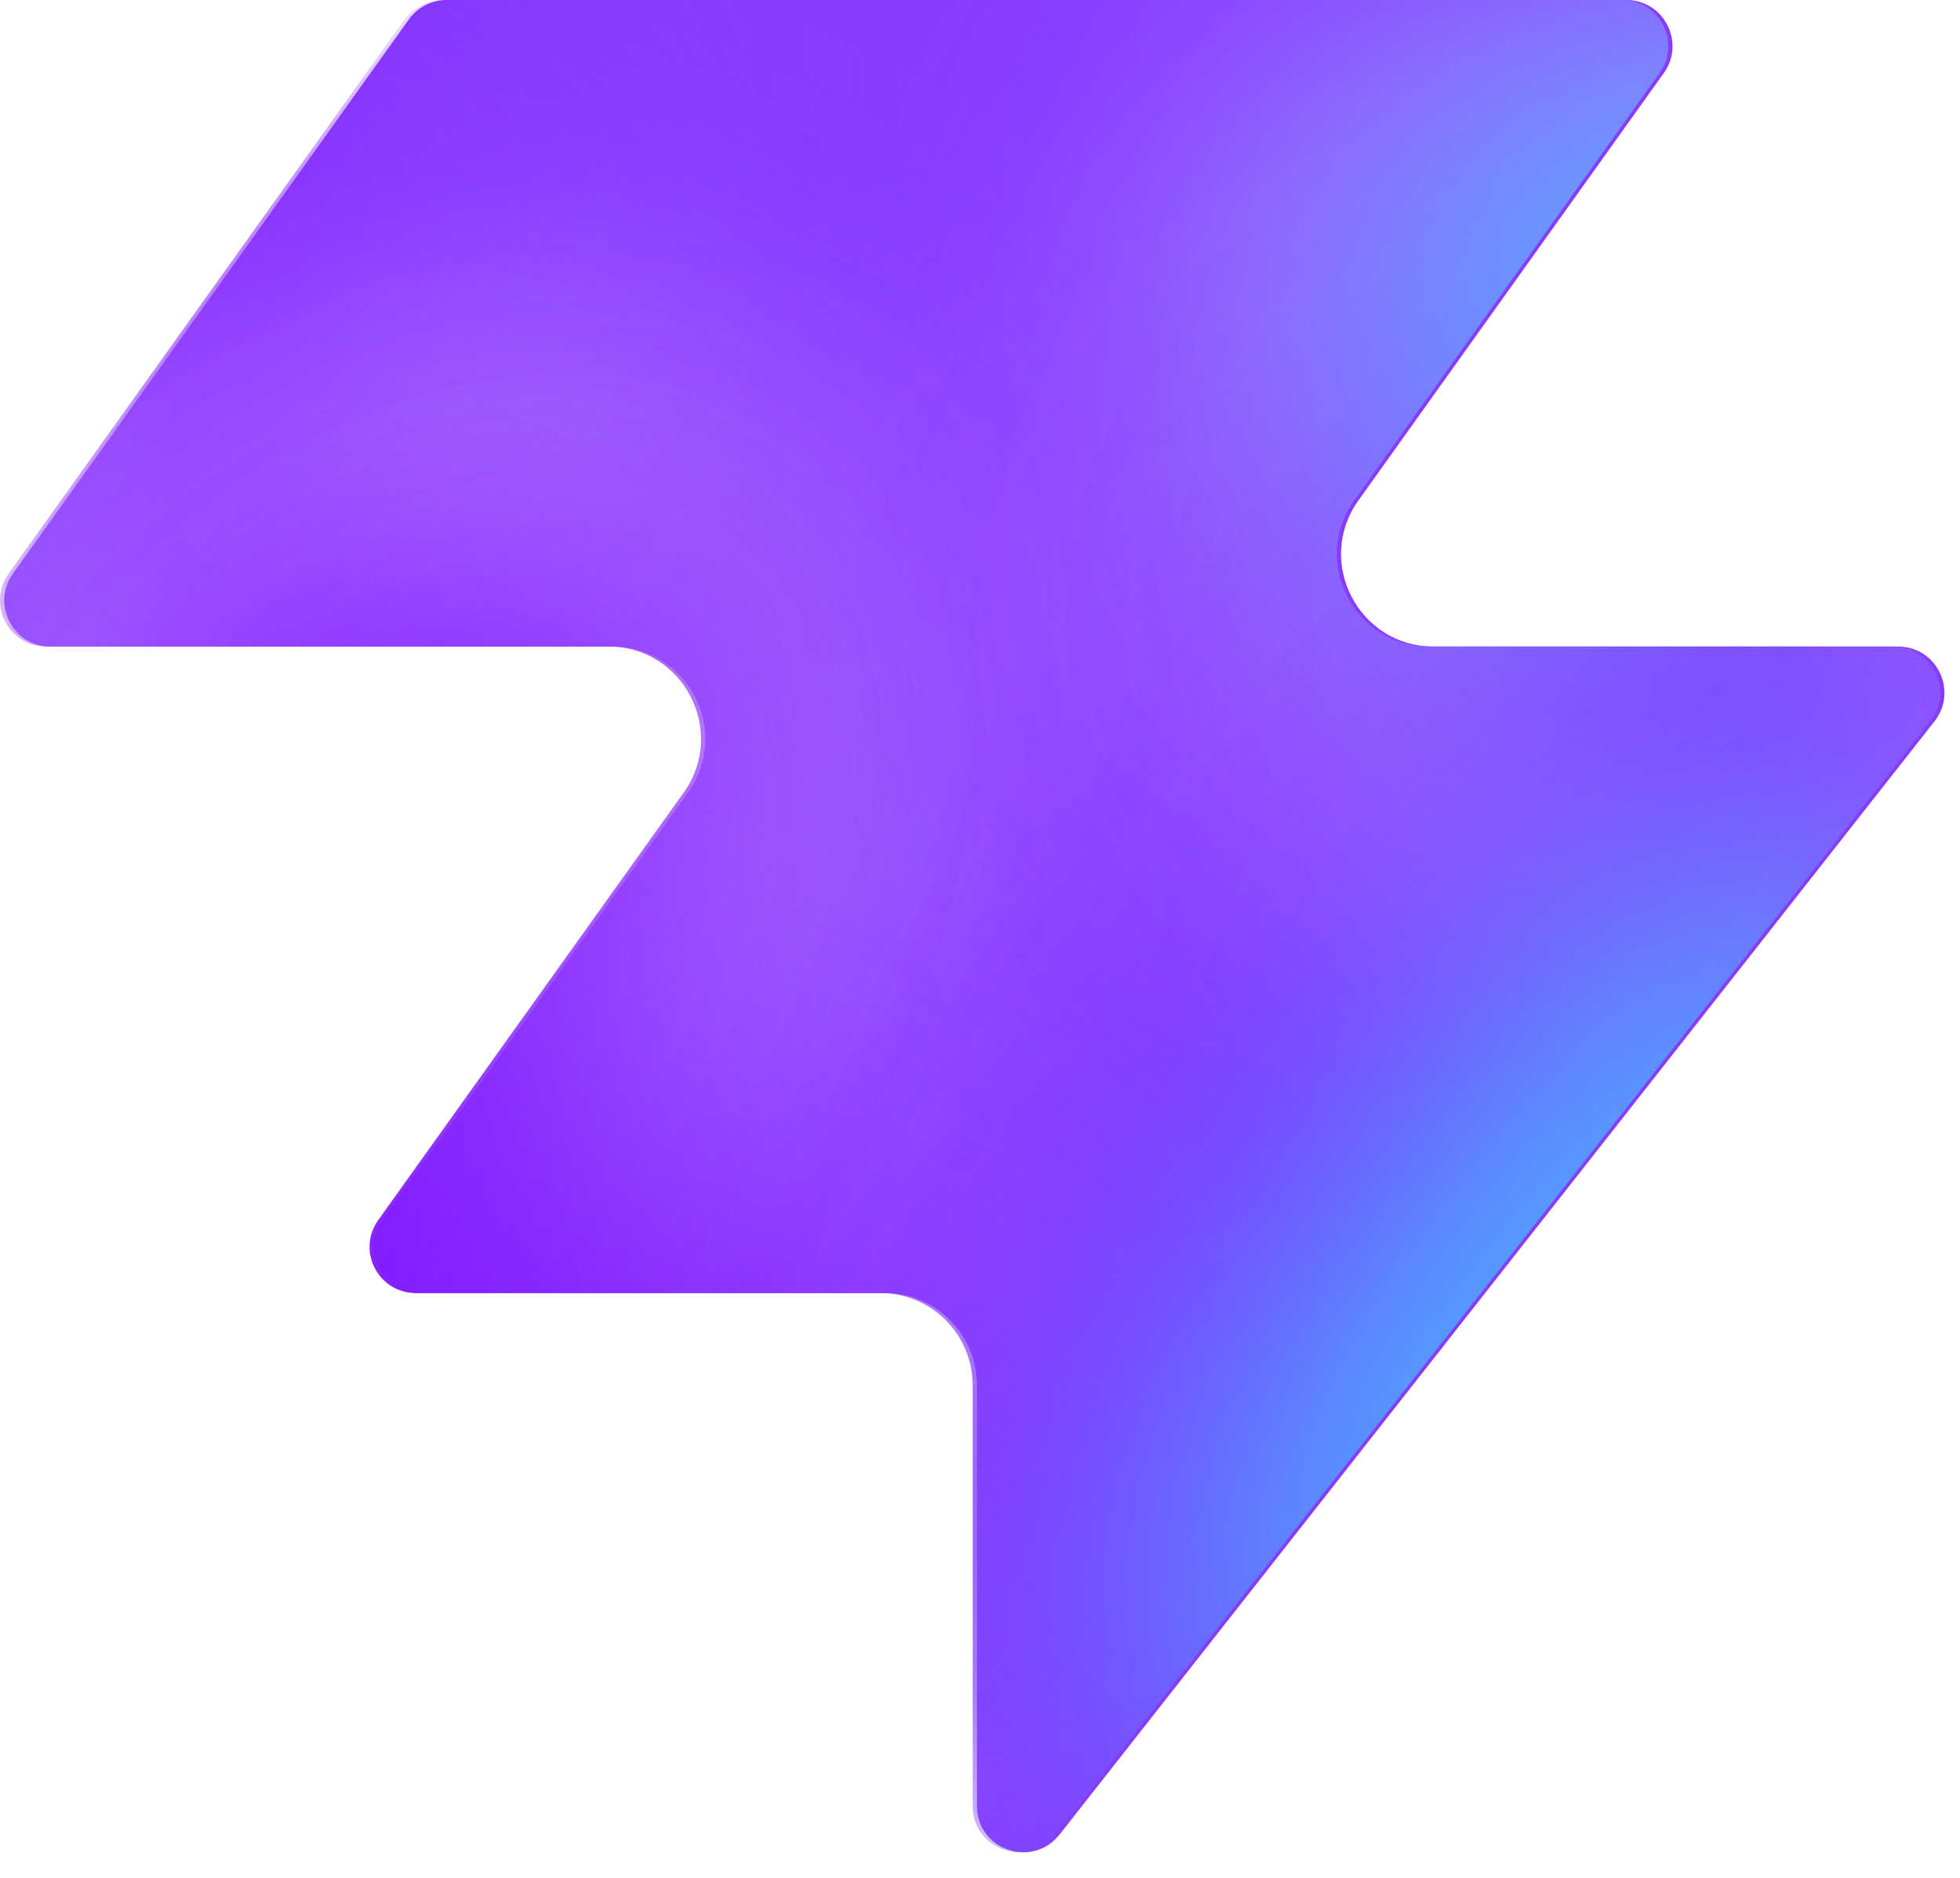
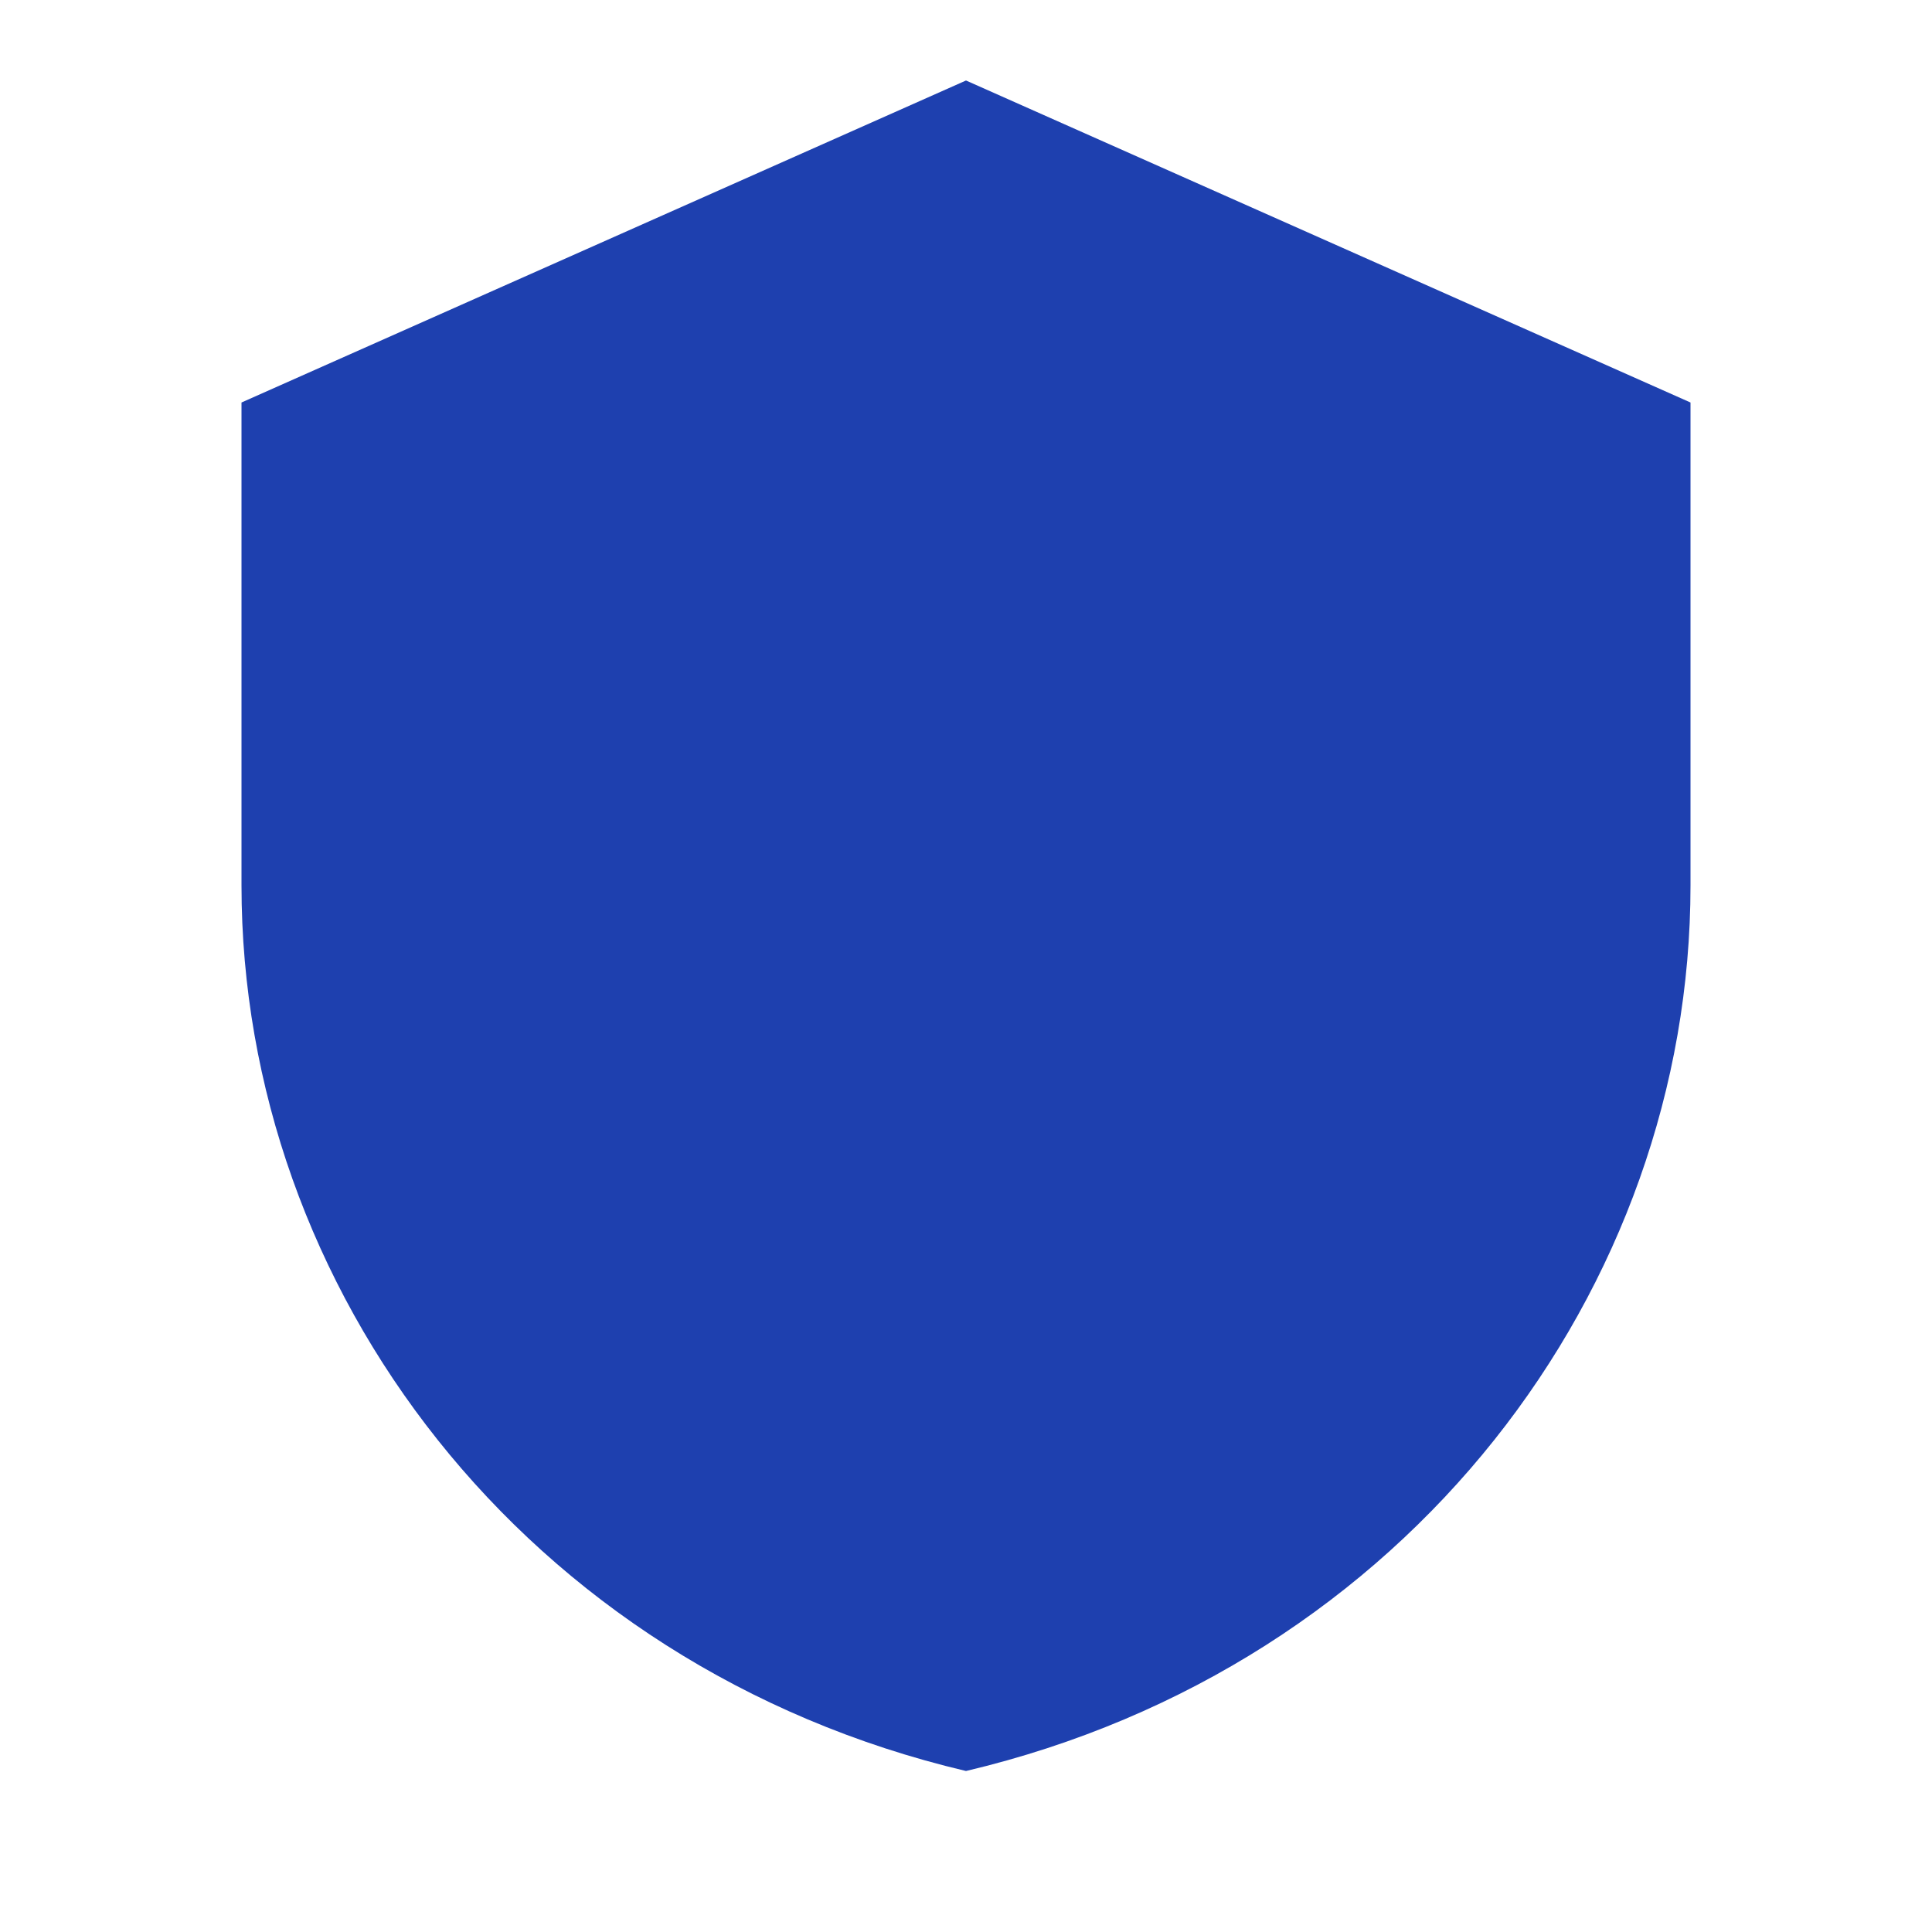
- <svg xmlns="http://www.w3.org/2000/svg" width="48" height="46" fill="none" viewBox="0 0 48 46">
-   <path fill="#863bff" d="M25.946 44.938c-.664.845-2.021.375-2.021-.698V33.937a2.26 2.26 0 0 0-2.262-2.262H10.287c-.92 0-1.456-1.04-.92-1.788l7.48-10.471c1.07-1.497 0-3.578-1.842-3.578H1.237c-.92 0-1.456-1.04-.92-1.788L10.013.474c.214-.297.556-.474.92-.474h28.894c.92 0 1.456 1.04.92 1.788l-7.48 10.471c-1.07 1.498 0 3.579 1.842 3.579h11.377c.943 0 1.473 1.088.89 1.83L25.947 44.94z" style="fill:#863bff;fill:color(display-p3 .525 .23 1);fill-opacity:1" />
-   <mask id="a" width="48" height="46" x="0" y="0" maskUnits="userSpaceOnUse" style="mask-type:alpha">
-     <path fill="#000" d="M25.842 44.938c-.664.844-2.021.375-2.021-.698V33.937a2.26 2.26 0 0 0-2.262-2.262H10.183c-.92 0-1.456-1.04-.92-1.788l7.48-10.471c1.07-1.498 0-3.579-1.842-3.579H1.133c-.92 0-1.456-1.04-.92-1.787L9.91.473c.214-.297.556-.474.92-.474h28.894c.92 0 1.456 1.04.92 1.788l-7.48 10.471c-1.07 1.498 0 3.578 1.842 3.578h11.377c.943 0 1.473 1.088.89 1.832L25.843 44.94z" style="fill:#000;fill-opacity:1" />
-   </mask>
-   <g mask="url(#a)">
-     <g filter="url(#b)">
-       <ellipse cx="5.508" cy="14.704" fill="#ede6ff" rx="5.508" ry="14.704" style="fill:#ede6ff;fill:color(display-p3 .927 .903 1);fill-opacity:1" transform="matrix(.00324 1 1 -.00324 -4.47 31.516)" />
-     </g>
-     <g filter="url(#c)">
-       <ellipse cx="10.399" cy="29.851" fill="#ede6ff" rx="10.399" ry="29.851" style="fill:#ede6ff;fill:color(display-p3 .927 .903 1);fill-opacity:1" transform="matrix(.00324 1 1 -.00324 -39.328 7.883)" />
-     </g>
-     <g filter="url(#d)">
-       <ellipse cx="5.508" cy="30.487" fill="#7e14ff" rx="5.508" ry="30.487" style="fill:#7e14ff;fill:color(display-p3 .492 .077 1);fill-opacity:1" transform="rotate(89.814 -25.913 -14.639)scale(1 -1)" />
-     </g>
-     <g filter="url(#e)">
-       <ellipse cx="5.508" cy="30.599" fill="#7e14ff" rx="5.508" ry="30.599" style="fill:#7e14ff;fill:color(display-p3 .492 .077 1);fill-opacity:1" transform="rotate(89.814 -32.644 -3.334)scale(1 -1)" />
-     </g>
-     <g filter="url(#f)">
-       <ellipse cx="5.508" cy="30.599" fill="#7e14ff" rx="5.508" ry="30.599" style="fill:#7e14ff;fill:color(display-p3 .492 .077 1);fill-opacity:1" transform="matrix(.00324 1 1 -.00324 -34.34 30.47)" />
-     </g>
-     <g filter="url(#g)">
-       <ellipse cx="14.072" cy="22.078" fill="#ede6ff" rx="14.072" ry="22.078" style="fill:#ede6ff;fill:color(display-p3 .927 .903 1);fill-opacity:1" transform="rotate(93.35 24.506 48.493)scale(-1 1)" />
-     </g>
-     <g filter="url(#h)">
-       <ellipse cx="3.47" cy="21.501" fill="#7e14ff" rx="3.47" ry="21.501" style="fill:#7e14ff;fill:color(display-p3 .492 .077 1);fill-opacity:1" transform="rotate(89.009 28.708 47.59)scale(-1 1)" />
-     </g>
-     <g filter="url(#i)">
-       <ellipse cx="3.47" cy="21.501" fill="#7e14ff" rx="3.47" ry="21.501" style="fill:#7e14ff;fill:color(display-p3 .492 .077 1);fill-opacity:1" transform="rotate(89.009 28.708 47.59)scale(-1 1)" />
-     </g>
-     <g filter="url(#j)">
-       <ellipse cx=".387" cy="8.972" fill="#7e14ff" rx="4.407" ry="29.108" style="fill:#7e14ff;fill:color(display-p3 .492 .077 1);fill-opacity:1" transform="rotate(39.51 .387 8.972)" />
-     </g>
-     <g filter="url(#k)">
-       <ellipse cx="47.523" cy="-6.092" fill="#7e14ff" rx="4.407" ry="29.108" style="fill:#7e14ff;fill:color(display-p3 .492 .077 1);fill-opacity:1" transform="rotate(37.892 47.523 -6.092)" />
-     </g>
-     <g filter="url(#l)">
-       <ellipse cx="41.412" cy="6.333" fill="#47bfff" rx="5.971" ry="9.665" style="fill:#47bfff;fill:color(display-p3 .28 .748 1);fill-opacity:1" transform="rotate(37.892 41.412 6.333)" />
-     </g>
-     <g filter="url(#m)">
-       <ellipse cx="-1.879" cy="38.332" fill="#7e14ff" rx="4.407" ry="29.108" style="fill:#7e14ff;fill:color(display-p3 .492 .077 1);fill-opacity:1" transform="rotate(37.892 -1.88 38.332)" />
-     </g>
-     <g filter="url(#n)">
-       <ellipse cx="-1.879" cy="38.332" fill="#7e14ff" rx="4.407" ry="29.108" style="fill:#7e14ff;fill:color(display-p3 .492 .077 1);fill-opacity:1" transform="rotate(37.892 -1.88 38.332)" />
-     </g>
-     <g filter="url(#o)">
-       <ellipse cx="35.651" cy="29.907" fill="#7e14ff" rx="4.407" ry="29.108" style="fill:#7e14ff;fill:color(display-p3 .492 .077 1);fill-opacity:1" transform="rotate(37.892 35.651 29.907)" />
-     </g>
-     <g filter="url(#p)">
-       <ellipse cx="38.418" cy="32.4" fill="#47bfff" rx="5.971" ry="15.297" style="fill:#47bfff;fill:color(display-p3 .28 .748 1);fill-opacity:1" transform="rotate(37.892 38.418 32.4)" />
-     </g>
-   </g>
-   <defs>
-     <filter id="b" width="60.045" height="41.654" x="-19.77" y="16.149" color-interpolation-filters="sRGB" filterUnits="userSpaceOnUse">
-       <feFlood flood-opacity="0" result="BackgroundImageFix" />
-       <feBlend in="SourceGraphic" in2="BackgroundImageFix" result="shape" />
-       <feGaussianBlur result="effect1_foregroundBlur_2002_17158" stdDeviation="7.659" />
-     </filter>
-     <filter id="c" width="90.34" height="51.437" x="-54.613" y="-7.533" color-interpolation-filters="sRGB" filterUnits="userSpaceOnUse">
-       <feFlood flood-opacity="0" result="BackgroundImageFix" />
-       <feBlend in="SourceGraphic" in2="BackgroundImageFix" result="shape" />
-       <feGaussianBlur result="effect1_foregroundBlur_2002_17158" stdDeviation="7.659" />
-     </filter>
-     <filter id="d" width="79.355" height="29.4" x="-49.64" y="2.03" color-interpolation-filters="sRGB" filterUnits="userSpaceOnUse">
-       <feFlood flood-opacity="0" result="BackgroundImageFix" />
-       <feBlend in="SourceGraphic" in2="BackgroundImageFix" result="shape" />
-       <feGaussianBlur result="effect1_foregroundBlur_2002_17158" stdDeviation="4.596" />
-     </filter>
-     <filter id="e" width="79.579" height="29.4" x="-45.045" y="20.029" color-interpolation-filters="sRGB" filterUnits="userSpaceOnUse">
-       <feFlood flood-opacity="0" result="BackgroundImageFix" />
-       <feBlend in="SourceGraphic" in2="BackgroundImageFix" result="shape" />
-       <feGaussianBlur result="effect1_foregroundBlur_2002_17158" stdDeviation="4.596" />
-     </filter>
-     <filter id="f" width="79.579" height="29.4" x="-43.513" y="21.178" color-interpolation-filters="sRGB" filterUnits="userSpaceOnUse">
-       <feFlood flood-opacity="0" result="BackgroundImageFix" />
-       <feBlend in="SourceGraphic" in2="BackgroundImageFix" result="shape" />
-       <feGaussianBlur result="effect1_foregroundBlur_2002_17158" stdDeviation="4.596" />
-     </filter>
-     <filter id="g" width="74.749" height="58.852" x="15.756" y="-17.901" color-interpolation-filters="sRGB" filterUnits="userSpaceOnUse">
-       <feFlood flood-opacity="0" result="BackgroundImageFix" />
-       <feBlend in="SourceGraphic" in2="BackgroundImageFix" result="shape" />
-       <feGaussianBlur result="effect1_foregroundBlur_2002_17158" stdDeviation="7.659" />
-     </filter>
-     <filter id="h" width="61.377" height="25.362" x="23.548" y="2.284" color-interpolation-filters="sRGB" filterUnits="userSpaceOnUse">
-       <feFlood flood-opacity="0" result="BackgroundImageFix" />
-       <feBlend in="SourceGraphic" in2="BackgroundImageFix" result="shape" />
-       <feGaussianBlur result="effect1_foregroundBlur_2002_17158" stdDeviation="4.596" />
-     </filter>
-     <filter id="i" width="61.377" height="25.362" x="23.548" y="2.284" color-interpolation-filters="sRGB" filterUnits="userSpaceOnUse">
-       <feFlood flood-opacity="0" result="BackgroundImageFix" />
-       <feBlend in="SourceGraphic" in2="BackgroundImageFix" result="shape" />
-       <feGaussianBlur result="effect1_foregroundBlur_2002_17158" stdDeviation="4.596" />
-     </filter>
-     <filter id="j" width="56.045" height="63.649" x="-27.636" y="-22.853" color-interpolation-filters="sRGB" filterUnits="userSpaceOnUse">
-       <feFlood flood-opacity="0" result="BackgroundImageFix" />
-       <feBlend in="SourceGraphic" in2="BackgroundImageFix" result="shape" />
-       <feGaussianBlur result="effect1_foregroundBlur_2002_17158" stdDeviation="4.596" />
-     </filter>
-     <filter id="k" width="54.814" height="64.646" x="20.116" y="-38.415" color-interpolation-filters="sRGB" filterUnits="userSpaceOnUse">
-       <feFlood flood-opacity="0" result="BackgroundImageFix" />
-       <feBlend in="SourceGraphic" in2="BackgroundImageFix" result="shape" />
-       <feGaussianBlur result="effect1_foregroundBlur_2002_17158" stdDeviation="4.596" />
-     </filter>
-     <filter id="l" width="33.541" height="35.313" x="24.641" y="-11.323" color-interpolation-filters="sRGB" filterUnits="userSpaceOnUse">
-       <feFlood flood-opacity="0" result="BackgroundImageFix" />
-       <feBlend in="SourceGraphic" in2="BackgroundImageFix" result="shape" />
-       <feGaussianBlur result="effect1_foregroundBlur_2002_17158" stdDeviation="4.596" />
-     </filter>
-     <filter id="m" width="54.814" height="64.646" x="-29.286" y="6.009" color-interpolation-filters="sRGB" filterUnits="userSpaceOnUse">
-       <feFlood flood-opacity="0" result="BackgroundImageFix" />
-       <feBlend in="SourceGraphic" in2="BackgroundImageFix" result="shape" />
-       <feGaussianBlur result="effect1_foregroundBlur_2002_17158" stdDeviation="4.596" />
-     </filter>
-     <filter id="n" width="54.814" height="64.646" x="-29.286" y="6.009" color-interpolation-filters="sRGB" filterUnits="userSpaceOnUse">
-       <feFlood flood-opacity="0" result="BackgroundImageFix" />
-       <feBlend in="SourceGraphic" in2="BackgroundImageFix" result="shape" />
-       <feGaussianBlur result="effect1_foregroundBlur_2002_17158" stdDeviation="4.596" />
-     </filter>
-     <filter id="o" width="54.814" height="64.646" x="8.244" y="-2.416" color-interpolation-filters="sRGB" filterUnits="userSpaceOnUse">
-       <feFlood flood-opacity="0" result="BackgroundImageFix" />
-       <feBlend in="SourceGraphic" in2="BackgroundImageFix" result="shape" />
-       <feGaussianBlur result="effect1_foregroundBlur_2002_17158" stdDeviation="4.596" />
-     </filter>
-     <filter id="p" width="39.409" height="43.623" x="18.713" y="10.588" color-interpolation-filters="sRGB" filterUnits="userSpaceOnUse">
-       <feFlood flood-opacity="0" result="BackgroundImageFix" />
-       <feBlend in="SourceGraphic" in2="BackgroundImageFix" result="shape" />
-       <feGaussianBlur result="effect1_foregroundBlur_2002_17158" stdDeviation="4.596" />
-     </filter>
-   </defs>
+ <svg xmlns="http://www.w3.org/2000/svg" viewBox="0 0 24 24" fill="#1e40af" aria-label="Castellum shield">
+   <path d="M12 1L3 5v6c0 5 3.5 9.7 9 11 5.5-1.3 9-6 9-11V5l-9-4z" />
</svg>
